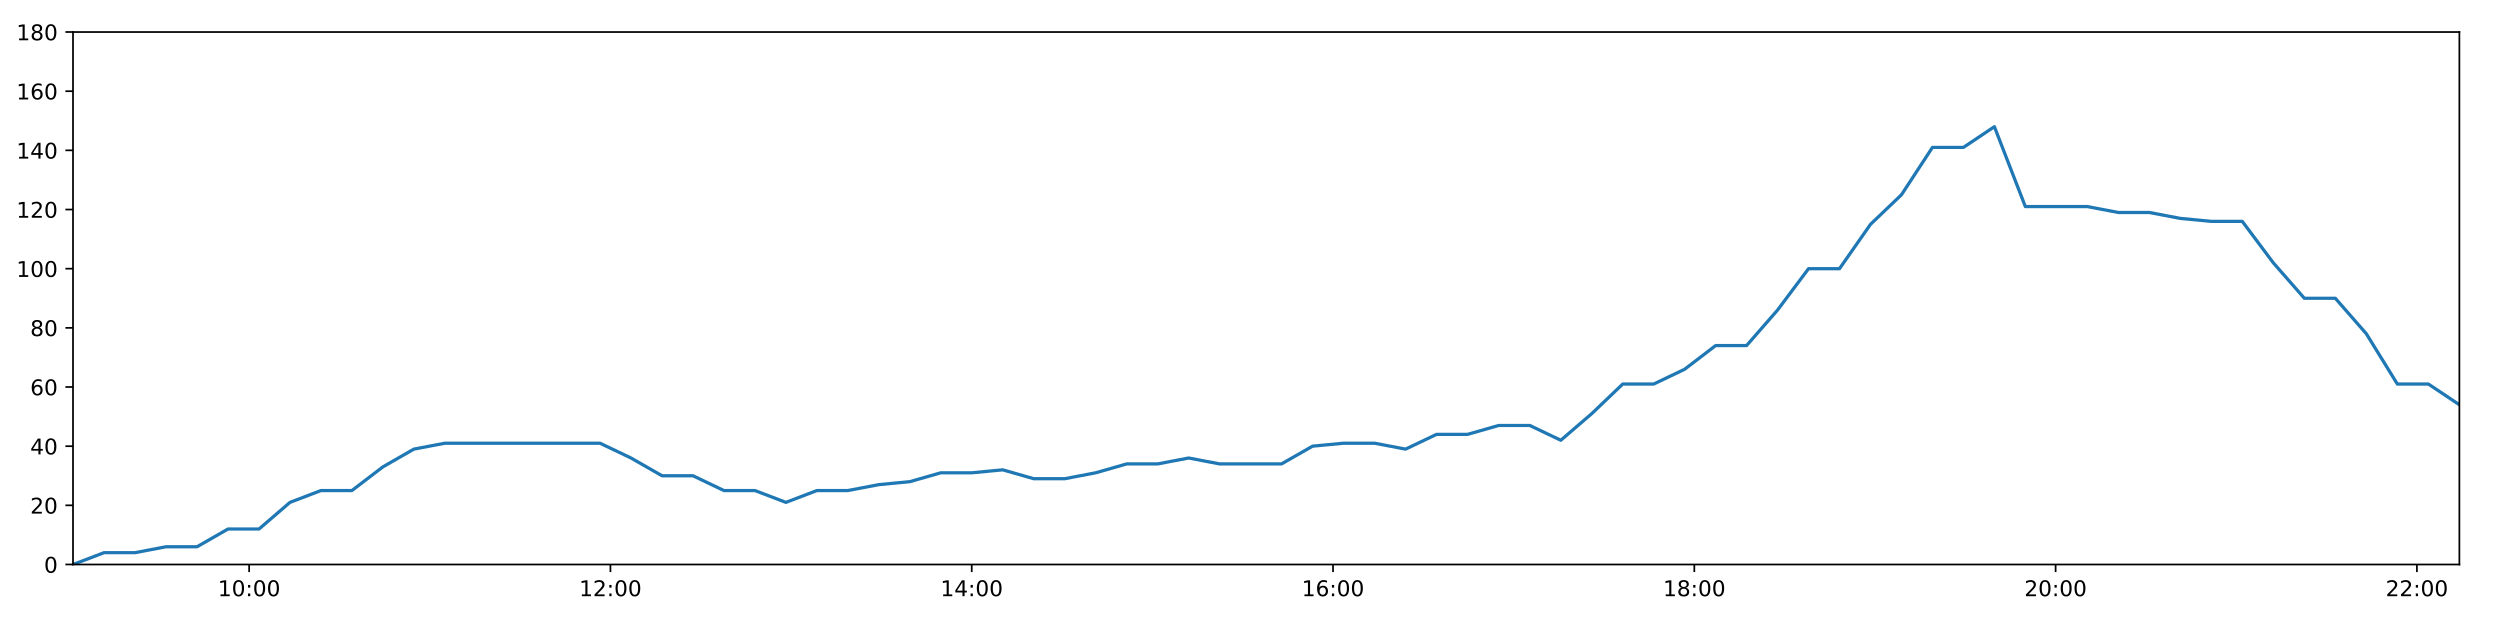
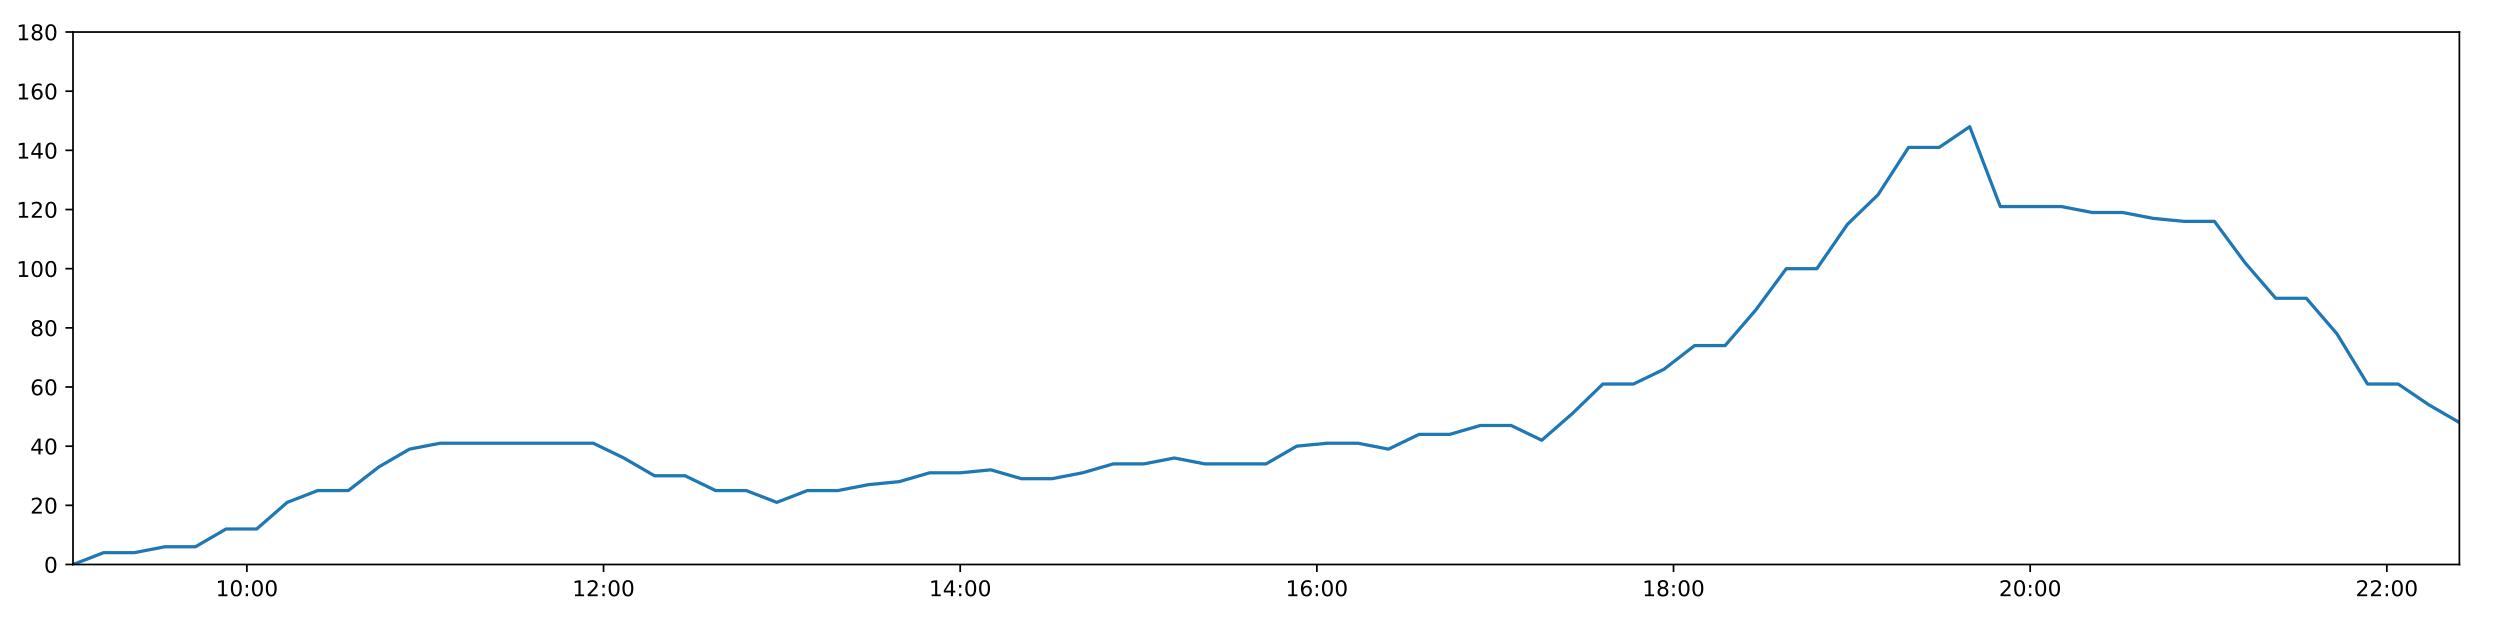
<svg xmlns="http://www.w3.org/2000/svg" xmlns:xlink="http://www.w3.org/1999/xlink" height="288pt" version="1.1" viewBox="0 0 1152 288" width="1152pt">
  <defs>
    <style type="text/css">
*{stroke-linecap:butt;stroke-linejoin:round;}
  </style>
  </defs>
  <g id="figure_1">
    <g id="patch_1">
      <path d="M 0 288  L 1152 288  L 1152 0  L 0 0  z " style="fill:#ffffff;" />
    </g>
    <g id="axes_1">
      <g id="patch_2">
        <path d="M 33.64 260.12  L 1133.28 260.12  L 1133.28 14.76  L 33.64 14.76  z " style="fill:#ffffff;" />
      </g>
      <g id="matplotlib.axis_1">
        <g id="xtick_1">
          <g id="line2d_1">
            <defs>
-               <path d="M 0 0  L 0 3.5  " id="m2a67a243c9" style="stroke:#000000;stroke-width:0.8;" />
-             </defs>
-             <g>
-               <use style="stroke:#000000;stroke-width:0.8;" x="114.802" xlink:href="#m2a67a243c9" y="260.12" />
+               <path d="M 0 0  L 0 3.5  " id="m8380eb3370" style="stroke:#000000;stroke-width:0.8;" />
+             </defs>
+             <g>
+               <use style="stroke:#000000;stroke-width:0.8;" x="113.761" xlink:href="#m8380eb3370" y="260.12" />
            </g>
          </g>
          <g id="text_1">
            <defs>
              <path d="M 12.406 8.297  L 28.516 8.297  L 28.516 63.922  L 10.984 60.406  L 10.984 69.391  L 28.422 72.906  L 38.281 72.906  L 38.281 8.297  L 54.391 8.297  L 54.391 0  L 12.406 0  z " id="DejaVuSans-49" />
              <path d="M 31.781 66.406  Q 24.172 66.406 20.328 58.906  Q 16.5 51.422 16.5 36.375  Q 16.5 21.391 20.328 13.891  Q 24.172 6.391 31.781 6.391  Q 39.453 6.391 43.281 13.891  Q 47.125 21.391 47.125 36.375  Q 47.125 51.422 43.281 58.906  Q 39.453 66.406 31.781 66.406  z M 31.781 74.219  Q 44.047 74.219 50.516 64.516  Q 56.984 54.828 56.984 36.375  Q 56.984 17.969 50.516 8.266  Q 44.047 -1.422 31.781 -1.422  Q 19.531 -1.422 13.062 8.266  Q 6.594 17.969 6.594 36.375  Q 6.594 54.828 13.062 64.516  Q 19.531 74.219 31.781 74.219  z " id="DejaVuSans-48" />
              <path d="M 11.719 12.406  L 22.016 12.406  L 22.016 0  L 11.719 0  z M 11.719 51.703  L 22.016 51.703  L 22.016 39.312  L 11.719 39.312  z " id="DejaVuSans-58" />
            </defs>
-             <g transform="translate(100.393 274.7184)scale(0.1 -0.1)">
+             <g transform="translate(99.35185 274.7184)scale(0.1 -0.1)">
              <use xlink:href="#DejaVuSans-49" />
              <use x="63.623" xlink:href="#DejaVuSans-48" />
              <use x="127.246" xlink:href="#DejaVuSans-58" />
              <use x="160.938" xlink:href="#DejaVuSans-48" />
              <use x="224.561" xlink:href="#DejaVuSans-48" />
            </g>
          </g>
        </g>
        <g id="xtick_2">
          <g id="line2d_2">
            <g>
-               <use style="stroke:#000000;stroke-width:0.8;" x="281.287" xlink:href="#m2a67a243c9" y="260.12" />
+               <use style="stroke:#000000;stroke-width:0.8;" x="278.11" xlink:href="#m8380eb3370" y="260.12" />
            </g>
          </g>
          <g id="text_2">
            <defs>
              <path d="M 19.188 8.297  L 53.609 8.297  L 53.609 0  L 7.328 0  L 7.328 8.297  Q 12.938 14.109 22.625 23.891  Q 32.328 33.688 34.812 36.531  Q 39.547 41.844 41.422 45.531  Q 43.312 49.219 43.312 52.781  Q 43.312 58.594 39.234 62.25  Q 35.156 65.922 28.609 65.922  Q 23.969 65.922 18.812 64.312  Q 13.672 62.703 7.812 59.422  L 7.812 69.391  Q 13.766 71.781 18.938 73  Q 24.125 74.219 28.422 74.219  Q 39.75 74.219 46.484 68.547  Q 53.219 62.891 53.219 53.422  Q 53.219 48.922 51.531 44.891  Q 49.859 40.875 45.406 35.406  Q 44.188 33.984 37.641 27.219  Q 31.109 20.453 19.188 8.297  z " id="DejaVuSans-50" />
            </defs>
-             <g transform="translate(266.8778 274.7184)scale(0.1 -0.1)">
+             <g transform="translate(263.701 274.7184)scale(0.1 -0.1)">
              <use xlink:href="#DejaVuSans-49" />
              <use x="63.623" xlink:href="#DejaVuSans-50" />
              <use x="127.246" xlink:href="#DejaVuSans-58" />
              <use x="160.938" xlink:href="#DejaVuSans-48" />
              <use x="224.561" xlink:href="#DejaVuSans-48" />
            </g>
          </g>
        </g>
        <g id="xtick_3">
          <g id="line2d_3">
            <g>
-               <use style="stroke:#000000;stroke-width:0.8;" x="447.772" xlink:href="#m2a67a243c9" y="260.12" />
+               <use style="stroke:#000000;stroke-width:0.8;" x="442.46" xlink:href="#m8380eb3370" y="260.12" />
            </g>
          </g>
          <g id="text_3">
            <defs>
              <path d="M 37.797 64.312  L 12.891 25.391  L 37.797 25.391  z M 35.203 72.906  L 47.609 72.906  L 47.609 25.391  L 58.016 25.391  L 58.016 17.188  L 47.609 17.188  L 47.609 0  L 37.797 0  L 37.797 17.188  L 4.891 17.188  L 4.891 26.703  z " id="DejaVuSans-52" />
            </defs>
-             <g transform="translate(433.3626 274.7184)scale(0.1 -0.1)">
+             <g transform="translate(428.0502 274.7184)scale(0.1 -0.1)">
              <use xlink:href="#DejaVuSans-49" />
              <use x="63.623" xlink:href="#DejaVuSans-52" />
              <use x="127.246" xlink:href="#DejaVuSans-58" />
              <use x="160.938" xlink:href="#DejaVuSans-48" />
              <use x="224.561" xlink:href="#DejaVuSans-48" />
            </g>
          </g>
        </g>
        <g id="xtick_4">
          <g id="line2d_4">
            <g>
-               <use style="stroke:#000000;stroke-width:0.8;" x="614.257" xlink:href="#m2a67a243c9" y="260.12" />
+               <use style="stroke:#000000;stroke-width:0.8;" x="606.809" xlink:href="#m8380eb3370" y="260.12" />
            </g>
          </g>
          <g id="text_4">
            <defs>
              <path d="M 33.016 40.375  Q 26.375 40.375 22.484 35.828  Q 18.609 31.297 18.609 23.391  Q 18.609 15.531 22.484 10.953  Q 26.375 6.391 33.016 6.391  Q 39.656 6.391 43.531 10.953  Q 47.406 15.531 47.406 23.391  Q 47.406 31.297 43.531 35.828  Q 39.656 40.375 33.016 40.375  z M 52.594 71.297  L 52.594 62.312  Q 48.875 64.062 45.094 64.984  Q 41.312 65.922 37.594 65.922  Q 27.828 65.922 22.672 59.328  Q 17.531 52.734 16.797 39.406  Q 19.672 43.656 24.016 45.922  Q 28.375 48.188 33.594 48.188  Q 44.578 48.188 50.953 41.516  Q 57.328 34.859 57.328 23.391  Q 57.328 12.156 50.688 5.359  Q 44.047 -1.422 33.016 -1.422  Q 20.359 -1.422 13.672 8.266  Q 6.984 17.969 6.984 36.375  Q 6.984 53.656 15.188 63.938  Q 23.391 74.219 37.203 74.219  Q 40.922 74.219 44.703 73.484  Q 48.484 72.75 52.594 71.297  z " id="DejaVuSans-54" />
            </defs>
-             <g transform="translate(599.8474 274.7184)scale(0.1 -0.1)">
+             <g transform="translate(592.3993 274.7184)scale(0.1 -0.1)">
              <use xlink:href="#DejaVuSans-49" />
              <use x="63.623" xlink:href="#DejaVuSans-54" />
              <use x="127.246" xlink:href="#DejaVuSans-58" />
              <use x="160.938" xlink:href="#DejaVuSans-48" />
              <use x="224.561" xlink:href="#DejaVuSans-48" />
            </g>
          </g>
        </g>
        <g id="xtick_5">
          <g id="line2d_5">
            <g>
-               <use style="stroke:#000000;stroke-width:0.8;" x="780.742" xlink:href="#m2a67a243c9" y="260.12" />
+               <use style="stroke:#000000;stroke-width:0.8;" x="771.158" xlink:href="#m8380eb3370" y="260.12" />
            </g>
          </g>
          <g id="text_5">
            <defs>
              <path d="M 31.781 34.625  Q 24.75 34.625 20.719 30.859  Q 16.703 27.094 16.703 20.516  Q 16.703 13.922 20.719 10.156  Q 24.75 6.391 31.781 6.391  Q 38.812 6.391 42.859 10.172  Q 46.922 13.969 46.922 20.516  Q 46.922 27.094 42.891 30.859  Q 38.875 34.625 31.781 34.625  z M 21.922 38.812  Q 15.578 40.375 12.031 44.719  Q 8.5 49.078 8.5 55.328  Q 8.5 64.062 14.719 69.141  Q 20.953 74.219 31.781 74.219  Q 42.672 74.219 48.875 69.141  Q 55.078 64.062 55.078 55.328  Q 55.078 49.078 51.531 44.719  Q 48 40.375 41.703 38.812  Q 48.828 37.156 52.797 32.312  Q 56.781 27.484 56.781 20.516  Q 56.781 9.906 50.312 4.234  Q 43.844 -1.422 31.781 -1.422  Q 19.734 -1.422 13.25 4.234  Q 6.781 9.906 6.781 20.516  Q 6.781 27.484 10.781 32.312  Q 14.797 37.156 21.922 38.812  z M 18.312 54.391  Q 18.312 48.734 21.844 45.562  Q 25.391 42.391 31.781 42.391  Q 38.141 42.391 41.719 45.562  Q 45.312 48.734 45.312 54.391  Q 45.312 60.062 41.719 63.234  Q 38.141 66.406 31.781 66.406  Q 25.391 66.406 21.844 63.234  Q 18.312 60.062 18.312 54.391  z " id="DejaVuSans-56" />
            </defs>
-             <g transform="translate(766.3322 274.7184)scale(0.1 -0.1)">
+             <g transform="translate(756.7485 274.7184)scale(0.1 -0.1)">
              <use xlink:href="#DejaVuSans-49" />
              <use x="63.623" xlink:href="#DejaVuSans-56" />
              <use x="127.246" xlink:href="#DejaVuSans-58" />
              <use x="160.938" xlink:href="#DejaVuSans-48" />
              <use x="224.561" xlink:href="#DejaVuSans-48" />
            </g>
          </g>
        </g>
        <g id="xtick_6">
          <g id="line2d_6">
            <g>
-               <use style="stroke:#000000;stroke-width:0.8;" x="947.226" xlink:href="#m2a67a243c9" y="260.12" />
+               <use style="stroke:#000000;stroke-width:0.8;" x="935.507" xlink:href="#m8380eb3370" y="260.12" />
            </g>
          </g>
          <g id="text_6">
-             <g transform="translate(932.817 274.7184)scale(0.1 -0.1)">
+             <g transform="translate(921.0976 274.7184)scale(0.1 -0.1)">
              <use xlink:href="#DejaVuSans-50" />
              <use x="63.623" xlink:href="#DejaVuSans-48" />
              <use x="127.246" xlink:href="#DejaVuSans-58" />
              <use x="160.938" xlink:href="#DejaVuSans-48" />
              <use x="224.561" xlink:href="#DejaVuSans-48" />
            </g>
          </g>
        </g>
        <g id="xtick_7">
          <g id="line2d_7">
            <g>
-               <use style="stroke:#000000;stroke-width:0.8;" x="1113.711" xlink:href="#m2a67a243c9" y="260.12" />
+               <use style="stroke:#000000;stroke-width:0.8;" x="1099.856" xlink:href="#m8380eb3370" y="260.12" />
            </g>
          </g>
          <g id="text_7">
-             <g transform="translate(1099.302 274.7184)scale(0.1 -0.1)">
+             <g transform="translate(1085.447 274.7184)scale(0.1 -0.1)">
              <use xlink:href="#DejaVuSans-50" />
              <use x="63.623" xlink:href="#DejaVuSans-50" />
              <use x="127.246" xlink:href="#DejaVuSans-58" />
              <use x="160.938" xlink:href="#DejaVuSans-48" />
              <use x="224.561" xlink:href="#DejaVuSans-48" />
            </g>
          </g>
        </g>
      </g>
      <g id="matplotlib.axis_2">
        <g id="ytick_1">
          <g id="line2d_8">
            <defs>
-               <path d="M 0 0  L -3.5 0  " id="m8d2bbd2260" style="stroke:#000000;stroke-width:0.8;" />
-             </defs>
-             <g>
-               <use style="stroke:#000000;stroke-width:0.8;" x="33.64" xlink:href="#m8d2bbd2260" y="260.12" />
+               <path d="M 0 0  L -3.5 0  " id="m01048b31f9" style="stroke:#000000;stroke-width:0.8;" />
+             </defs>
+             <g>
+               <use style="stroke:#000000;stroke-width:0.8;" x="33.64" xlink:href="#m01048b31f9" y="260.12" />
            </g>
          </g>
          <g id="text_8">
            <g transform="translate(20.2775 263.9192)scale(0.1 -0.1)">
              <use xlink:href="#DejaVuSans-48" />
            </g>
          </g>
        </g>
        <g id="ytick_2">
          <g id="line2d_9">
            <g>
-               <use style="stroke:#000000;stroke-width:0.8;" x="33.64" xlink:href="#m8d2bbd2260" y="232.858" />
+               <use style="stroke:#000000;stroke-width:0.8;" x="33.64" xlink:href="#m01048b31f9" y="232.858" />
            </g>
          </g>
          <g id="text_9">
            <g transform="translate(13.915 236.657)scale(0.1 -0.1)">
              <use xlink:href="#DejaVuSans-50" />
              <use x="63.623" xlink:href="#DejaVuSans-48" />
            </g>
          </g>
        </g>
        <g id="ytick_3">
          <g id="line2d_10">
            <g>
-               <use style="stroke:#000000;stroke-width:0.8;" x="33.64" xlink:href="#m8d2bbd2260" y="205.596" />
+               <use style="stroke:#000000;stroke-width:0.8;" x="33.64" xlink:href="#m01048b31f9" y="205.596" />
            </g>
          </g>
          <g id="text_10">
            <g transform="translate(13.915 209.3948)scale(0.1 -0.1)">
              <use xlink:href="#DejaVuSans-52" />
              <use x="63.623" xlink:href="#DejaVuSans-48" />
            </g>
          </g>
        </g>
        <g id="ytick_4">
          <g id="line2d_11">
            <g>
-               <use style="stroke:#000000;stroke-width:0.8;" x="33.64" xlink:href="#m8d2bbd2260" y="178.333" />
+               <use style="stroke:#000000;stroke-width:0.8;" x="33.64" xlink:href="#m01048b31f9" y="178.333" />
            </g>
          </g>
          <g id="text_11">
            <g transform="translate(13.915 182.1326)scale(0.1 -0.1)">
              <use xlink:href="#DejaVuSans-54" />
              <use x="63.623" xlink:href="#DejaVuSans-48" />
            </g>
          </g>
        </g>
        <g id="ytick_5">
          <g id="line2d_12">
            <g>
-               <use style="stroke:#000000;stroke-width:0.8;" x="33.64" xlink:href="#m8d2bbd2260" y="151.071" />
+               <use style="stroke:#000000;stroke-width:0.8;" x="33.64" xlink:href="#m01048b31f9" y="151.071" />
            </g>
          </g>
          <g id="text_12">
            <g transform="translate(13.915 154.8703)scale(0.1 -0.1)">
              <use xlink:href="#DejaVuSans-56" />
              <use x="63.623" xlink:href="#DejaVuSans-48" />
            </g>
          </g>
        </g>
        <g id="ytick_6">
          <g id="line2d_13">
            <g>
-               <use style="stroke:#000000;stroke-width:0.8;" x="33.64" xlink:href="#m8d2bbd2260" y="123.809" />
+               <use style="stroke:#000000;stroke-width:0.8;" x="33.64" xlink:href="#m01048b31f9" y="123.809" />
            </g>
          </g>
          <g id="text_13">
            <g transform="translate(7.5525 127.6081)scale(0.1 -0.1)">
              <use xlink:href="#DejaVuSans-49" />
              <use x="63.623" xlink:href="#DejaVuSans-48" />
              <use x="127.246" xlink:href="#DejaVuSans-48" />
            </g>
          </g>
        </g>
        <g id="ytick_7">
          <g id="line2d_14">
            <g>
-               <use style="stroke:#000000;stroke-width:0.8;" x="33.64" xlink:href="#m8d2bbd2260" y="96.547" />
+               <use style="stroke:#000000;stroke-width:0.8;" x="33.64" xlink:href="#m01048b31f9" y="96.547" />
            </g>
          </g>
          <g id="text_14">
            <g transform="translate(7.5525 100.3459)scale(0.1 -0.1)">
              <use xlink:href="#DejaVuSans-49" />
              <use x="63.623" xlink:href="#DejaVuSans-50" />
              <use x="127.246" xlink:href="#DejaVuSans-48" />
            </g>
          </g>
        </g>
        <g id="ytick_8">
          <g id="line2d_15">
            <g>
-               <use style="stroke:#000000;stroke-width:0.8;" x="33.64" xlink:href="#m8d2bbd2260" y="69.284" />
+               <use style="stroke:#000000;stroke-width:0.8;" x="33.64" xlink:href="#m01048b31f9" y="69.284" />
            </g>
          </g>
          <g id="text_15">
            <g transform="translate(7.5525 73.08366)scale(0.1 -0.1)">
              <use xlink:href="#DejaVuSans-49" />
              <use x="63.623" xlink:href="#DejaVuSans-52" />
              <use x="127.246" xlink:href="#DejaVuSans-48" />
            </g>
          </g>
        </g>
        <g id="ytick_9">
          <g id="line2d_16">
            <g>
-               <use style="stroke:#000000;stroke-width:0.8;" x="33.64" xlink:href="#m8d2bbd2260" y="42.022" />
+               <use style="stroke:#000000;stroke-width:0.8;" x="33.64" xlink:href="#m01048b31f9" y="42.022" />
            </g>
          </g>
          <g id="text_16">
            <g transform="translate(7.5525 45.82144)scale(0.1 -0.1)">
              <use xlink:href="#DejaVuSans-49" />
              <use x="63.623" xlink:href="#DejaVuSans-54" />
              <use x="127.246" xlink:href="#DejaVuSans-48" />
            </g>
          </g>
        </g>
        <g id="ytick_10">
          <g id="line2d_17">
            <g>
-               <use style="stroke:#000000;stroke-width:0.8;" x="33.64" xlink:href="#m8d2bbd2260" y="14.76" />
+               <use style="stroke:#000000;stroke-width:0.8;" x="33.64" xlink:href="#m01048b31f9" y="14.76" />
            </g>
          </g>
          <g id="text_17">
            <g transform="translate(7.5525 18.55922)scale(0.1 -0.1)">
              <use xlink:href="#DejaVuSans-49" />
              <use x="63.623" xlink:href="#DejaVuSans-56" />
              <use x="127.246" xlink:href="#DejaVuSans-48" />
            </g>
          </g>
        </g>
      </g>
      <g id="line2d_18">
-         <path clip-path="url(#pbec521c489)" d="M 33.64 260.12  L 47.95 254.668  L 62.247 254.668  L 76.537 251.941  L 90.801 251.941  L 105.063 243.763  L 119.356 243.763  L 133.623 231.495  L 147.886 226.042  L 162.162 226.042  L 176.435 215.137  L 190.7 206.959  L 204.997 204.232  L 219.32 204.232  L 233.613 204.232  L 247.885 204.232  L 262.181 204.232  L 276.484 204.232  L 290.759 211.048  L 305.06 219.227  L 319.323 219.227  L 333.585 226.042  L 347.877 226.042  L 362.144 231.495  L 376.428 226.042  L 390.717 226.042  L 404.986 223.316  L 419.252 221.953  L 433.515 217.864  L 447.781 217.864  L 462.058 216.5  L 476.344 220.59  L 490.607 220.59  L 504.906 217.864  L 519.173 213.774  L 533.437 213.774  L 547.729 211.048  L 561.997 213.774  L 576.259 213.774  L 590.526 213.774  L 604.818 205.596  L 619.094 204.232  L 633.389 204.232  L 647.682 206.959  L 661.977 200.143  L 676.293 200.143  L 690.592 196.054  L 704.924 196.054  L 719.217 202.869  L 733.481 190.601  L 747.748 176.97  L 762.011 176.97  L 776.275 170.155  L 790.545 159.25  L 804.811 159.25  L 819.084 142.892  L 833.368 123.809  L 847.632 123.809  L 861.935 103.362  L 876.207 89.731  L 890.47 67.921  L 904.745 67.921  L 919.011 58.38  L 933.273 95.184  L 947.546 95.184  L 961.823 95.184  L 976.119 97.91  L 990.388 97.91  L 1004.686 100.636  L 1018.962 101.999  L 1033.23 101.999  L 1047.518 121.083  L 1061.84 137.44  L 1076.114 137.44  L 1090.405 153.797  L 1104.699 176.97  L 1119.004 176.97  L 1133.28 186.512  " style="fill:none;stroke:#1f77b4;stroke-linecap:square;stroke-width:1.5;" />
+         <path clip-path="url(#pc444dc6352)" d="M 33.64 260.12  L 47.767 254.668  L 61.88 254.668  L 75.987 251.941  L 90.068 251.941  L 104.147 243.763  L 118.256 243.763  L 132.341 231.495  L 146.42 226.042  L 160.513 226.042  L 174.603 215.137  L 188.686 206.959  L 202.799 204.232  L 216.938 204.232  L 231.048 204.232  L 245.137 204.232  L 259.249 204.232  L 273.369 204.232  L 287.461 211.048  L 301.578 219.227  L 315.658 219.227  L 329.737 226.042  L 343.846 226.042  L 357.93 231.495  L 372.031 226.042  L 386.136 226.042  L 400.223 223.316  L 414.305 221.953  L 428.386 217.864  L 442.468 217.864  L 456.562 216.5  L 470.665 220.59  L 484.745 220.59  L 498.861 217.864  L 512.945 213.774  L 527.025 213.774  L 541.134 211.048  L 555.219 213.774  L 569.298 213.774  L 583.382 213.774  L 597.491 205.596  L 611.584 204.232  L 625.696 204.232  L 639.805 206.959  L 653.917 200.143  L 668.049 200.143  L 682.165 196.054  L 696.313 196.054  L 710.423 202.869  L 724.504 190.601  L 738.587 176.97  L 752.668 176.97  L 766.749 170.155  L 780.836 159.25  L 794.919 159.25  L 809.009 142.892  L 823.109 123.809  L 837.191 123.809  L 851.309 103.362  L 865.399 89.731  L 879.479 67.921  L 893.571 67.921  L 907.654 58.38  L 921.733 95.184  L 935.823 95.184  L 949.916 95.184  L 964.029 97.91  L 978.115 97.91  L 992.229 100.636  L 1006.323 101.999  L 1020.408 101.999  L 1034.512 121.083  L 1048.651 137.44  L 1062.742 137.44  L 1076.849 153.797  L 1090.96 176.97  L 1105.081 176.97  L 1119.174 186.512  L 1133.28 194.691  " style="fill:none;stroke:#1f77b4;stroke-linecap:square;stroke-width:1.5;" />
      </g>
      <g id="patch_3">
        <path d="M 33.64 260.12  L 33.64 14.76  " style="fill:none;stroke:#000000;stroke-linecap:square;stroke-linejoin:miter;stroke-width:0.8;" />
      </g>
      <g id="patch_4">
        <path d="M 1133.28 260.12  L 1133.28 14.76  " style="fill:none;stroke:#000000;stroke-linecap:square;stroke-linejoin:miter;stroke-width:0.8;" />
      </g>
      <g id="patch_5">
        <path d="M 33.64 260.12  L 1133.28 260.12  " style="fill:none;stroke:#000000;stroke-linecap:square;stroke-linejoin:miter;stroke-width:0.8;" />
      </g>
      <g id="patch_6">
        <path d="M 33.64 14.76  L 1133.28 14.76  " style="fill:none;stroke:#000000;stroke-linecap:square;stroke-linejoin:miter;stroke-width:0.8;" />
      </g>
    </g>
  </g>
  <defs>
-     <clipPath id="pbec521c489">
+     <clipPath id="pc444dc6352">
      <rect height="245.36" width="1099.64" x="33.64" y="14.76" />
    </clipPath>
  </defs>
</svg>
